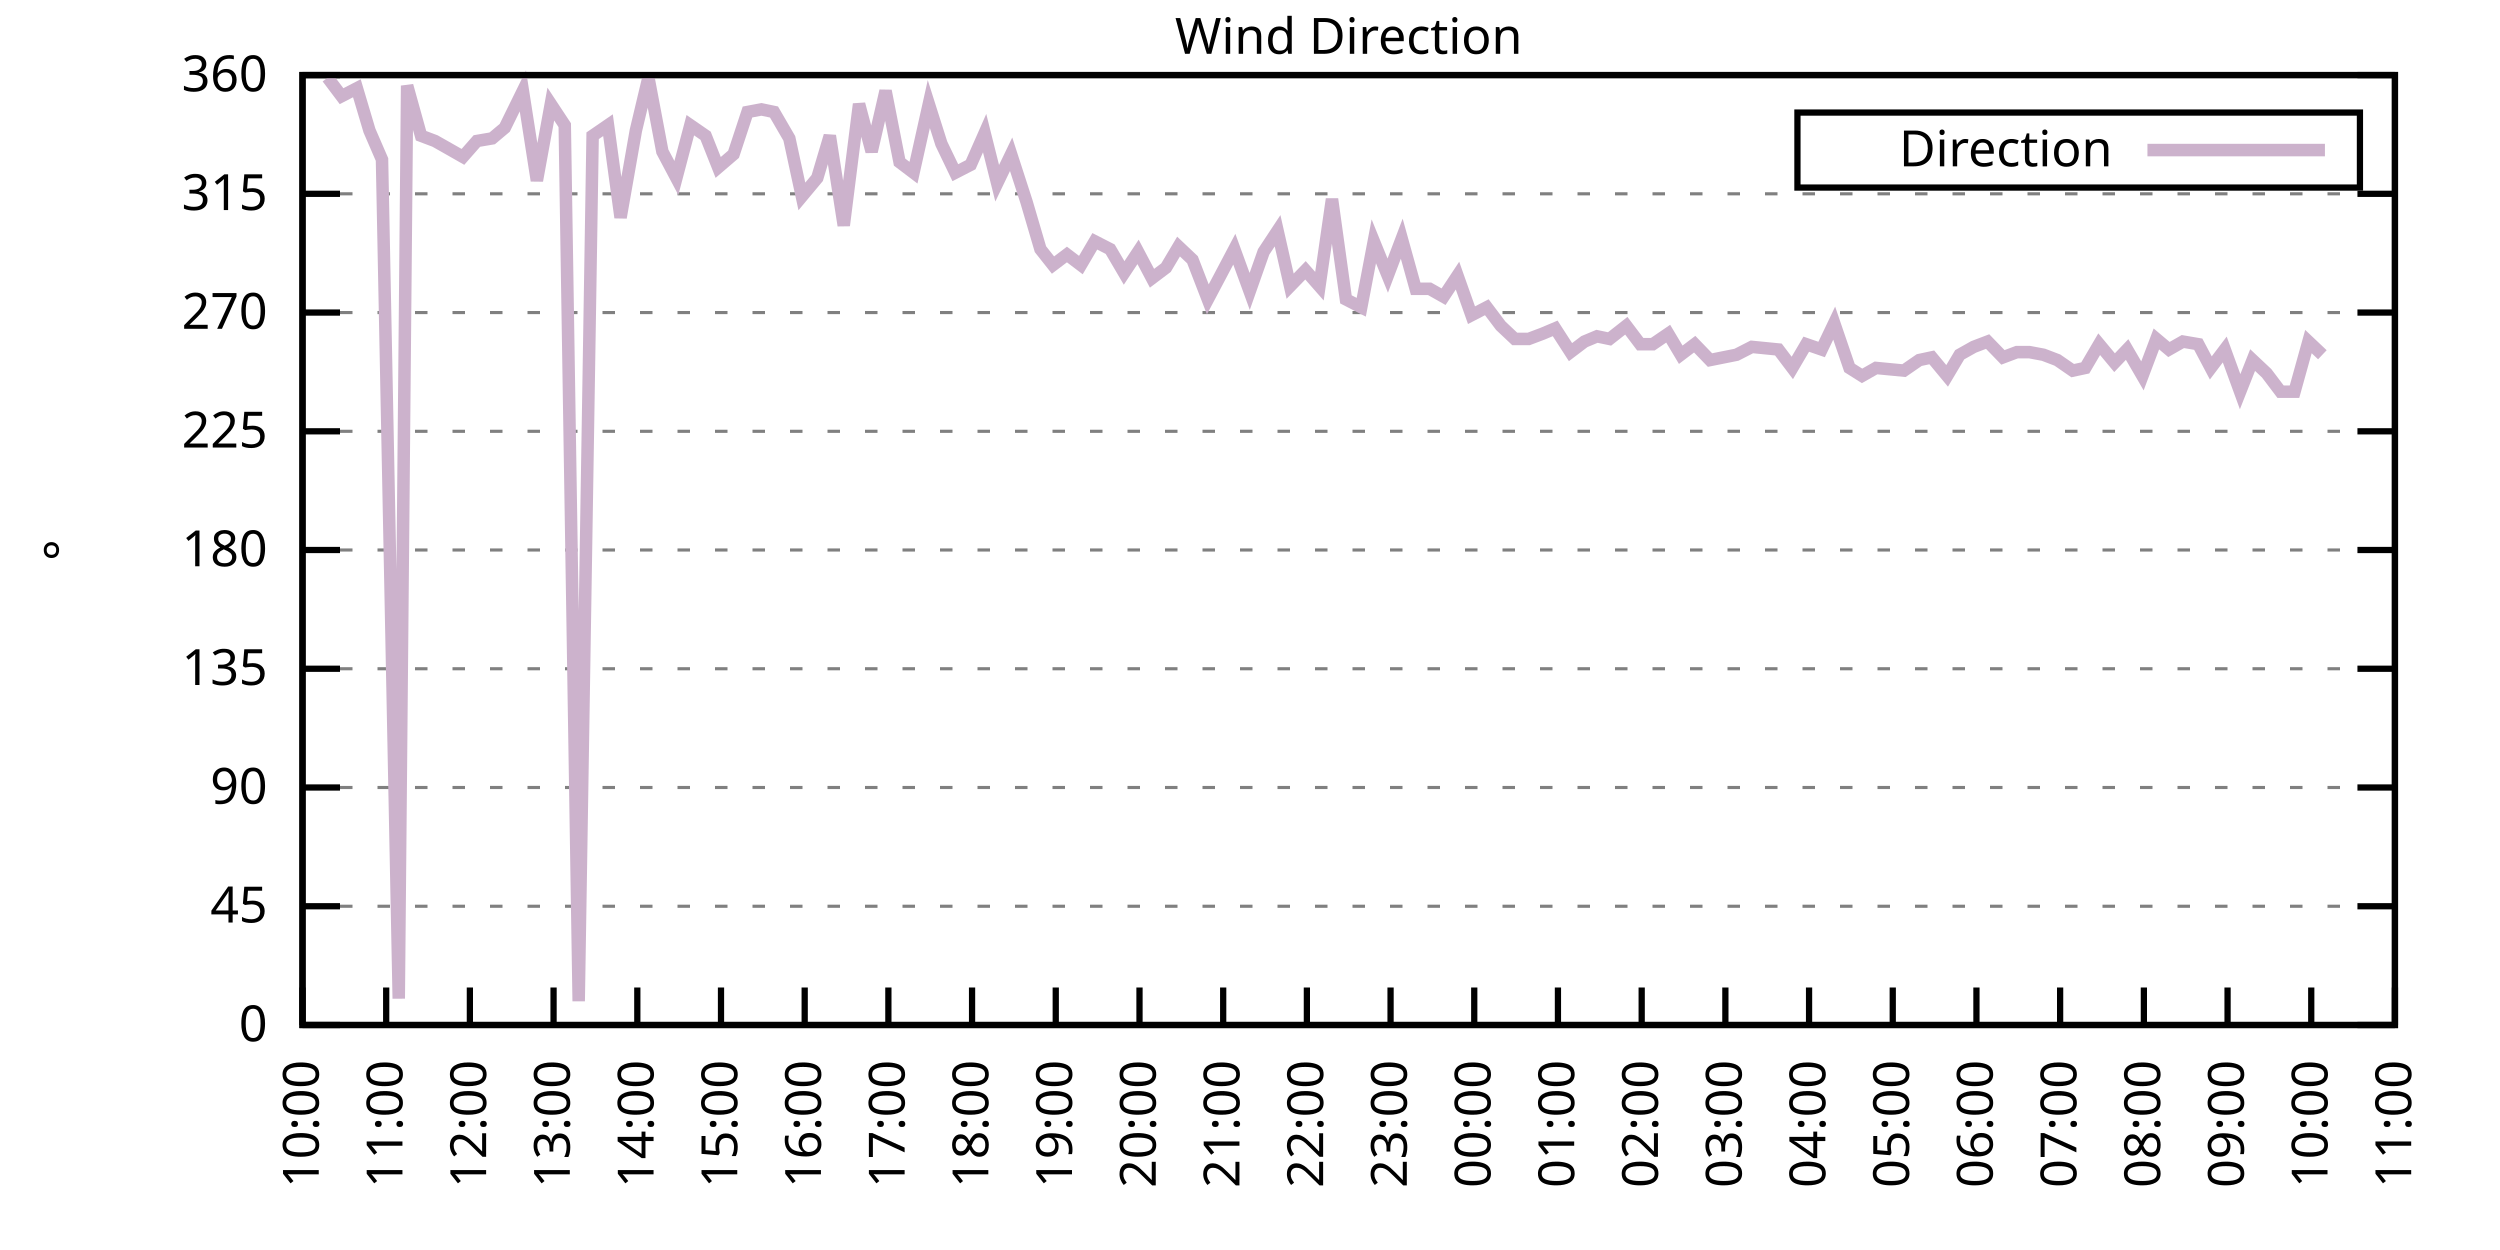
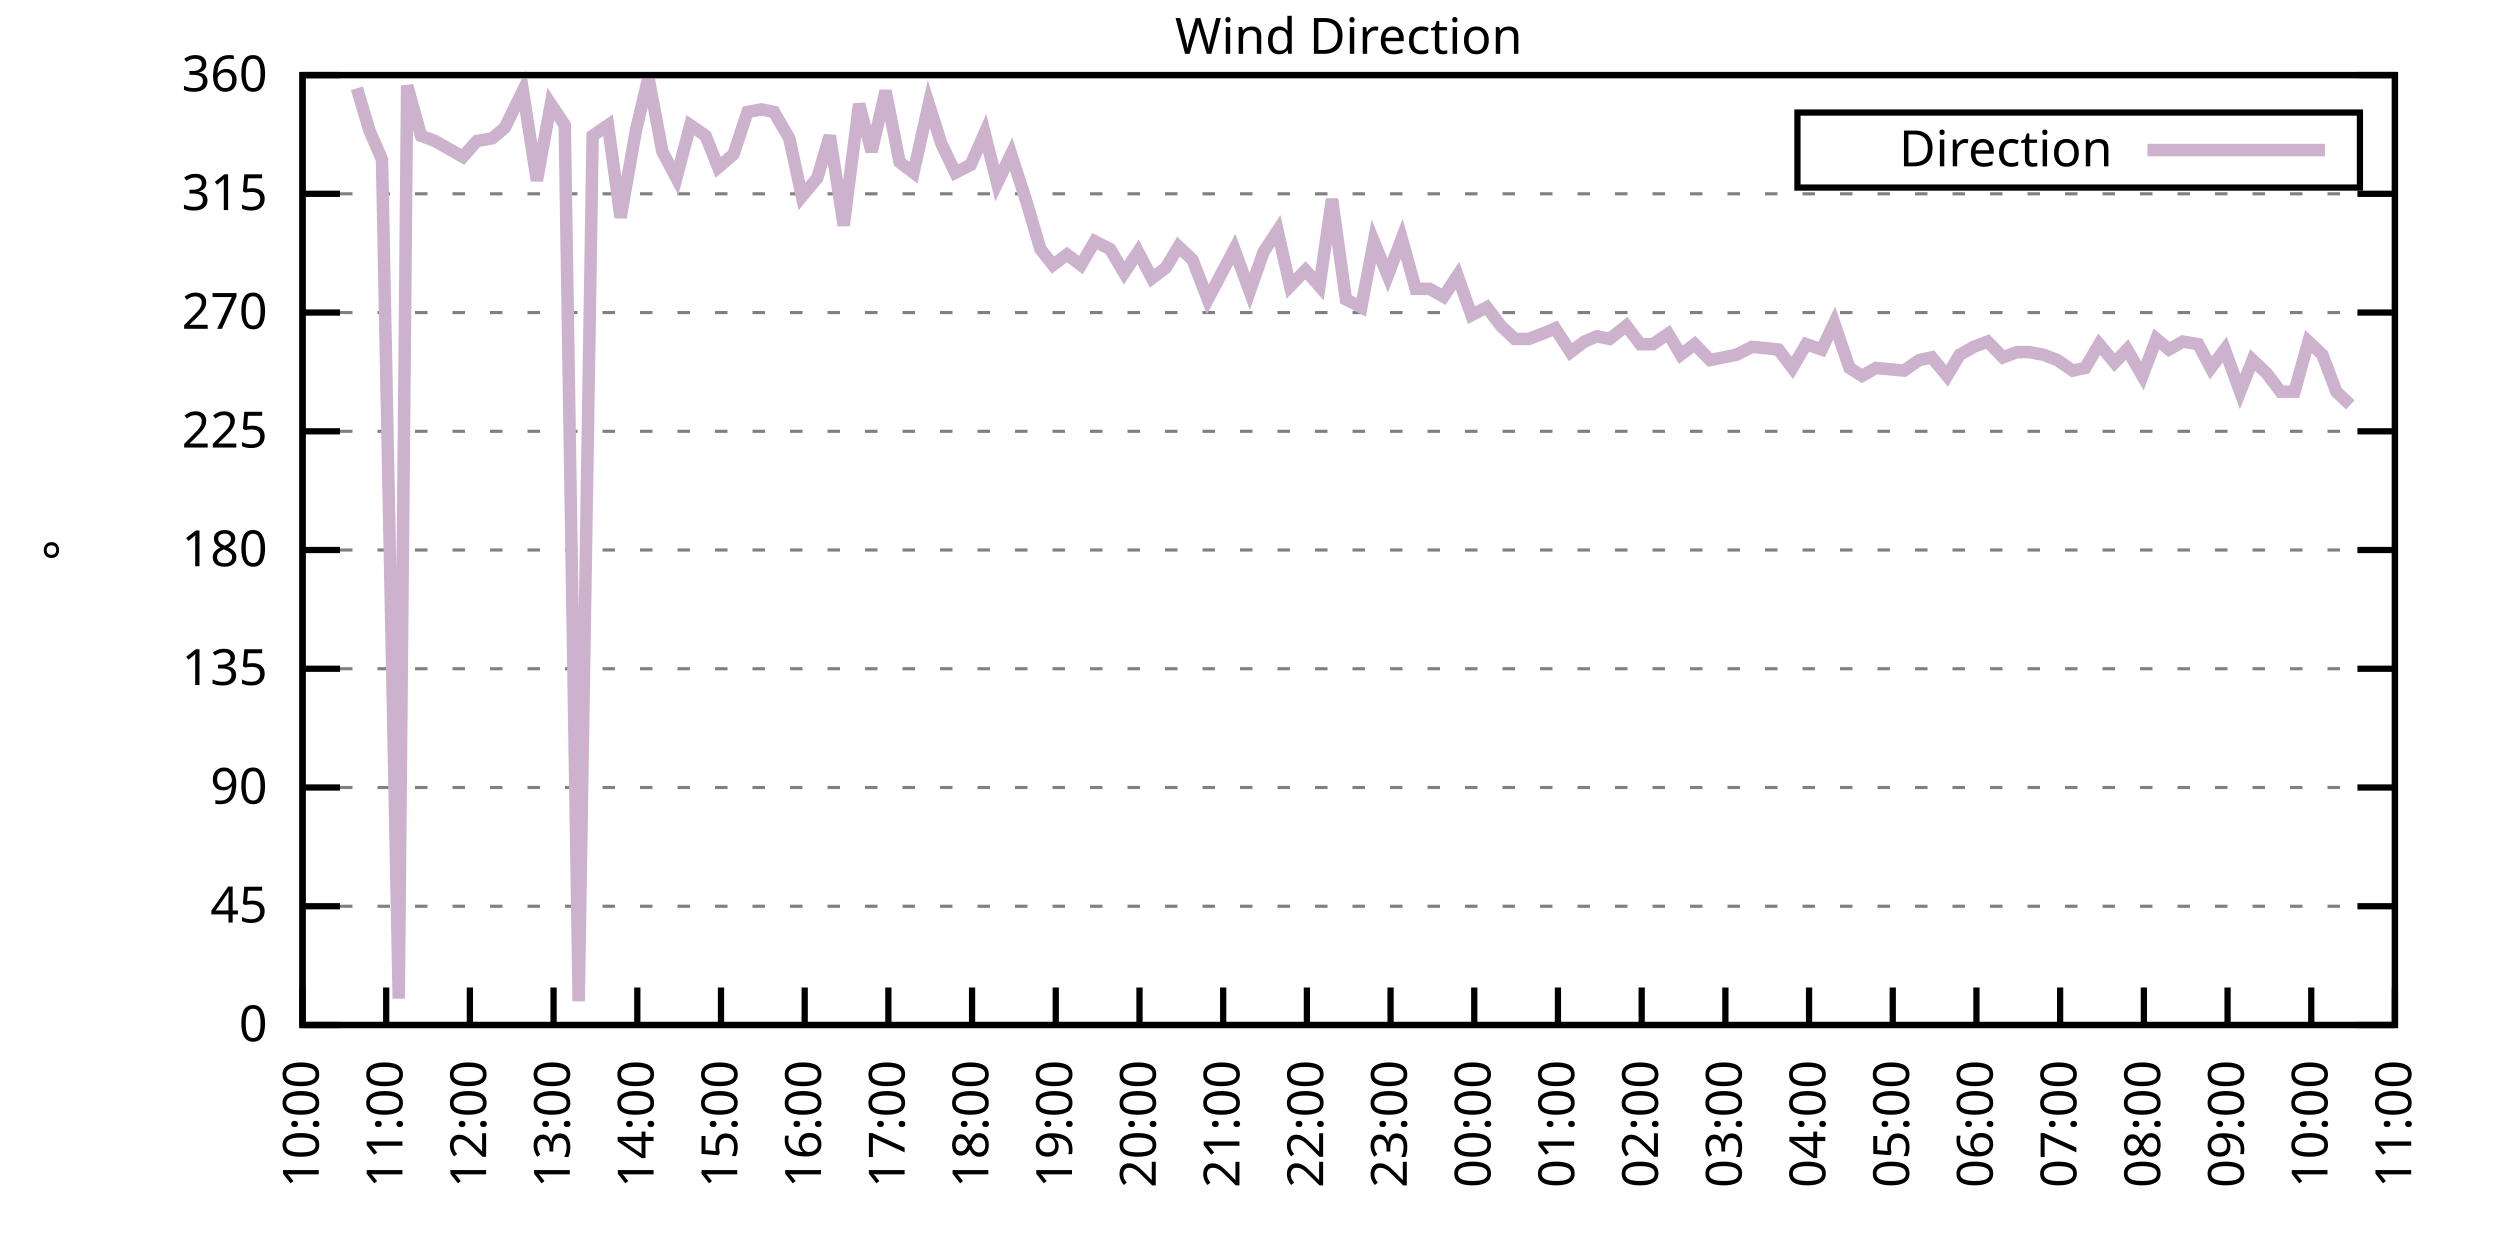
<svg xmlns="http://www.w3.org/2000/svg" xmlns:xlink="http://www.w3.org/1999/xlink" width="400" height="200" viewBox="0 0 400 200">
  <g id="gnuplot_canvas">
    <rect x="0" y="0" width="400" height="200" fill="none" />
    <defs>
      <circle id="gpDot" r="0.5" stroke-width="0.5" stroke="currentColor" />
      <path id="gpPt0" stroke-width="0.333" stroke="currentColor" d="M-1,0 h2 M0,-1 v2" />
      <path id="gpPt1" stroke-width="0.333" stroke="currentColor" d="M-1,-1 L1,1 M1,-1 L-1,1" />
      <path id="gpPt2" stroke-width="0.333" stroke="currentColor" d="M-1,0 L1,0 M0,-1 L0,1 M-1,-1 L1,1 M-1,1 L1,-1" />
      <rect id="gpPt3" stroke-width="0.333" stroke="currentColor" x="-1" y="-1" width="2" height="2" />
      <rect id="gpPt4" stroke-width="0.333" stroke="currentColor" fill="currentColor" x="-1" y="-1" width="2" height="2" />
      <circle id="gpPt5" stroke-width="0.333" stroke="currentColor" cx="0" cy="0" r="1" />
      <use xlink:href="#gpPt5" id="gpPt6" fill="currentColor" stroke="none" />
      <path id="gpPt7" stroke-width="0.333" stroke="currentColor" d="M0,-1.33 L-1.33,0.67 L1.33,0.67 z" />
      <use xlink:href="#gpPt7" id="gpPt8" fill="currentColor" stroke="none" />
      <use xlink:href="#gpPt7" id="gpPt9" stroke="currentColor" transform="rotate(180)" />
      <use xlink:href="#gpPt9" id="gpPt10" fill="currentColor" stroke="none" />
      <use xlink:href="#gpPt3" id="gpPt11" stroke="currentColor" transform="rotate(45)" />
      <use xlink:href="#gpPt11" id="gpPt12" fill="currentColor" stroke="none" />
      <path id="gpPt13" stroke-width="0.333" stroke="currentColor" d="M0,1.330 L1.265,0.411 L0.782,-1.067 L-0.782,-1.076 L-1.265,0.411 z" />
      <use xlink:href="#gpPt13" id="gpPt14" fill="currentColor" stroke="none" />
      <filter id="textbox" filterUnits="objectBoundingBox" x="0" y="0" height="1" width="1">
        <feFlood flood-color="white" flood-opacity="1" result="bgnd" />
        <feComposite in="SourceGraphic" in2="bgnd" operator="atop" />
      </filter>
      <filter id="greybox" filterUnits="objectBoundingBox" x="0" y="0" height="1" width="1">
        <feFlood flood-color="lightgrey" flood-opacity="1" result="grey" />
        <feComposite in="SourceGraphic" in2="grey" operator="atop" />
      </filter>
    </defs>
    <g fill="none" color="white" stroke="currentColor" stroke-width="1.00" stroke-linecap="butt" stroke-linejoin="miter">
</g>
    <g fill="none" color="black" stroke="currentColor" stroke-width="1.00" stroke-linecap="butt" stroke-linejoin="miter">
      <g stroke="none" shape-rendering="crispEdges">
        <polygon fill="rgb(255, 255, 255)" points="48.40,164.00 383.18,164.00 383.18,12.02 48.40,12.02 " />
      </g>
    </g>
    <g fill="none" color="black" stroke="currentColor" stroke-width="1.00" stroke-linecap="butt" stroke-linejoin="miter">
</g>
    <g fill="none" color="black" stroke="black" stroke-width="0.50" stroke-linecap="butt" stroke-linejoin="miter">
</g>
    <g fill="none" color="gray" stroke="currentColor" stroke-width="0.50" stroke-linecap="butt" stroke-linejoin="miter">
      <path stroke="gray" stroke-dasharray="2,4" class="gridline" d="M48.40,164.00 L383.19,164.00  " />
    </g>
    <g fill="none" color="gray" stroke="gray" stroke-width="1.00" stroke-linecap="butt" stroke-linejoin="miter">
</g>
    <g fill="none" color="black" stroke="currentColor" stroke-width="1.00" stroke-linecap="butt" stroke-linejoin="miter">
      <path stroke="black" d="M48.40,164.00 L54.40,164.00 M383.19,164.00 L377.19,164.00  " />
      <g transform="translate(42.80,166.60)" stroke="none" fill="black" font-family="Sans" font-size="8.00" text-anchor="end">
        <text>
          <tspan font-family="Sans"> 0</tspan>
        </text>
      </g>
    </g>
    <g fill="none" color="black" stroke="currentColor" stroke-width="1.00" stroke-linecap="butt" stroke-linejoin="miter">
</g>
    <g fill="none" color="black" stroke="black" stroke-width="0.50" stroke-linecap="butt" stroke-linejoin="miter">
</g>
    <g fill="none" color="gray" stroke="currentColor" stroke-width="0.50" stroke-linecap="butt" stroke-linejoin="miter">
      <path stroke="gray" stroke-dasharray="2,4" class="gridline" d="M48.40,145.00 L383.19,145.00  " />
    </g>
    <g fill="none" color="gray" stroke="gray" stroke-width="1.00" stroke-linecap="butt" stroke-linejoin="miter">
</g>
    <g fill="none" color="black" stroke="currentColor" stroke-width="1.00" stroke-linecap="butt" stroke-linejoin="miter">
      <path stroke="black" d="M48.40,145.00 L54.40,145.00 M383.19,145.00 L377.19,145.00  " />
      <g transform="translate(42.80,147.60)" stroke="none" fill="black" font-family="Sans" font-size="8.00" text-anchor="end">
        <text>
          <tspan font-family="Sans"> 45</tspan>
        </text>
      </g>
    </g>
    <g fill="none" color="black" stroke="currentColor" stroke-width="1.00" stroke-linecap="butt" stroke-linejoin="miter">
</g>
    <g fill="none" color="black" stroke="black" stroke-width="0.50" stroke-linecap="butt" stroke-linejoin="miter">
</g>
    <g fill="none" color="gray" stroke="currentColor" stroke-width="0.50" stroke-linecap="butt" stroke-linejoin="miter">
      <path stroke="gray" stroke-dasharray="2,4" class="gridline" d="M48.40,126.00 L383.19,126.00  " />
    </g>
    <g fill="none" color="gray" stroke="gray" stroke-width="1.00" stroke-linecap="butt" stroke-linejoin="miter">
</g>
    <g fill="none" color="black" stroke="currentColor" stroke-width="1.00" stroke-linecap="butt" stroke-linejoin="miter">
      <path stroke="black" d="M48.40,126.00 L54.40,126.00 M383.19,126.00 L377.19,126.00  " />
      <g transform="translate(42.80,128.60)" stroke="none" fill="black" font-family="Sans" font-size="8.00" text-anchor="end">
        <text>
          <tspan font-family="Sans"> 90</tspan>
        </text>
      </g>
    </g>
    <g fill="none" color="black" stroke="currentColor" stroke-width="1.00" stroke-linecap="butt" stroke-linejoin="miter">
</g>
    <g fill="none" color="black" stroke="black" stroke-width="0.50" stroke-linecap="butt" stroke-linejoin="miter">
</g>
    <g fill="none" color="gray" stroke="currentColor" stroke-width="0.50" stroke-linecap="butt" stroke-linejoin="miter">
      <path stroke="gray" stroke-dasharray="2,4" class="gridline" d="M48.40,107.00 L383.19,107.00  " />
    </g>
    <g fill="none" color="gray" stroke="gray" stroke-width="1.00" stroke-linecap="butt" stroke-linejoin="miter">
</g>
    <g fill="none" color="black" stroke="currentColor" stroke-width="1.00" stroke-linecap="butt" stroke-linejoin="miter">
      <path stroke="black" d="M48.40,107.00 L54.40,107.00 M383.19,107.00 L377.19,107.00  " />
      <g transform="translate(42.80,109.60)" stroke="none" fill="black" font-family="Sans" font-size="8.00" text-anchor="end">
        <text>
          <tspan font-family="Sans"> 135</tspan>
        </text>
      </g>
    </g>
    <g fill="none" color="black" stroke="currentColor" stroke-width="1.00" stroke-linecap="butt" stroke-linejoin="miter">
</g>
    <g fill="none" color="black" stroke="black" stroke-width="0.50" stroke-linecap="butt" stroke-linejoin="miter">
</g>
    <g fill="none" color="gray" stroke="currentColor" stroke-width="0.50" stroke-linecap="butt" stroke-linejoin="miter">
      <path stroke="gray" stroke-dasharray="2,4" class="gridline" d="M48.40,88.00 L383.19,88.00  " />
    </g>
    <g fill="none" color="gray" stroke="gray" stroke-width="1.00" stroke-linecap="butt" stroke-linejoin="miter">
</g>
    <g fill="none" color="black" stroke="currentColor" stroke-width="1.00" stroke-linecap="butt" stroke-linejoin="miter">
      <path stroke="black" d="M48.40,88.00 L54.40,88.00 M383.19,88.00 L377.19,88.00  " />
      <g transform="translate(42.80,90.60)" stroke="none" fill="black" font-family="Sans" font-size="8.00" text-anchor="end">
        <text>
          <tspan font-family="Sans"> 180</tspan>
        </text>
      </g>
    </g>
    <g fill="none" color="black" stroke="currentColor" stroke-width="1.00" stroke-linecap="butt" stroke-linejoin="miter">
</g>
    <g fill="none" color="black" stroke="black" stroke-width="0.50" stroke-linecap="butt" stroke-linejoin="miter">
</g>
    <g fill="none" color="gray" stroke="currentColor" stroke-width="0.50" stroke-linecap="butt" stroke-linejoin="miter">
      <path stroke="gray" stroke-dasharray="2,4" class="gridline" d="M48.40,69.01 L383.19,69.01  " />
    </g>
    <g fill="none" color="gray" stroke="gray" stroke-width="1.00" stroke-linecap="butt" stroke-linejoin="miter">
</g>
    <g fill="none" color="black" stroke="currentColor" stroke-width="1.00" stroke-linecap="butt" stroke-linejoin="miter">
      <path stroke="black" d="M48.40,69.01 L54.40,69.01 M383.19,69.01 L377.19,69.01  " />
      <g transform="translate(42.80,71.61)" stroke="none" fill="black" font-family="Sans" font-size="8.00" text-anchor="end">
        <text>
          <tspan font-family="Sans"> 225</tspan>
        </text>
      </g>
    </g>
    <g fill="none" color="black" stroke="currentColor" stroke-width="1.00" stroke-linecap="butt" stroke-linejoin="miter">
</g>
    <g fill="none" color="black" stroke="black" stroke-width="0.50" stroke-linecap="butt" stroke-linejoin="miter">
</g>
    <g fill="none" color="gray" stroke="currentColor" stroke-width="0.50" stroke-linecap="butt" stroke-linejoin="miter">
      <path stroke="gray" stroke-dasharray="2,4" class="gridline" d="M48.40,50.01 L383.19,50.01  " />
    </g>
    <g fill="none" color="gray" stroke="gray" stroke-width="1.00" stroke-linecap="butt" stroke-linejoin="miter">
</g>
    <g fill="none" color="black" stroke="currentColor" stroke-width="1.00" stroke-linecap="butt" stroke-linejoin="miter">
      <path stroke="black" d="M48.40,50.01 L54.40,50.01 M383.19,50.01 L377.19,50.01  " />
      <g transform="translate(42.80,52.61)" stroke="none" fill="black" font-family="Sans" font-size="8.00" text-anchor="end">
        <text>
          <tspan font-family="Sans"> 270</tspan>
        </text>
      </g>
    </g>
    <g fill="none" color="black" stroke="currentColor" stroke-width="1.00" stroke-linecap="butt" stroke-linejoin="miter">
</g>
    <g fill="none" color="black" stroke="black" stroke-width="0.50" stroke-linecap="butt" stroke-linejoin="miter">
</g>
    <g fill="none" color="gray" stroke="currentColor" stroke-width="0.50" stroke-linecap="butt" stroke-linejoin="miter">
      <path stroke="gray" stroke-dasharray="2,4" class="gridline" d="M48.40,31.01 L383.19,31.01  " />
    </g>
    <g fill="none" color="gray" stroke="gray" stroke-width="1.00" stroke-linecap="butt" stroke-linejoin="miter">
</g>
    <g fill="none" color="black" stroke="currentColor" stroke-width="1.00" stroke-linecap="butt" stroke-linejoin="miter">
      <path stroke="black" d="M48.40,31.01 L54.40,31.01 M383.19,31.01 L377.19,31.01  " />
      <g transform="translate(42.80,33.61)" stroke="none" fill="black" font-family="Sans" font-size="8.00" text-anchor="end">
        <text>
          <tspan font-family="Sans"> 315</tspan>
        </text>
      </g>
    </g>
    <g fill="none" color="black" stroke="currentColor" stroke-width="1.00" stroke-linecap="butt" stroke-linejoin="miter">
</g>
    <g fill="none" color="black" stroke="black" stroke-width="0.50" stroke-linecap="butt" stroke-linejoin="miter">
</g>
    <g fill="none" color="gray" stroke="currentColor" stroke-width="0.50" stroke-linecap="butt" stroke-linejoin="miter">
      <path stroke="gray" stroke-dasharray="2,4" class="gridline" d="M48.40,12.01 L383.19,12.01  " />
    </g>
    <g fill="none" color="gray" stroke="gray" stroke-width="1.00" stroke-linecap="butt" stroke-linejoin="miter">
</g>
    <g fill="none" color="black" stroke="currentColor" stroke-width="1.00" stroke-linecap="butt" stroke-linejoin="miter">
      <path stroke="black" d="M48.40,12.01 L54.40,12.01 M383.19,12.01 L377.19,12.01  " />
      <g transform="translate(42.80,14.61)" stroke="none" fill="black" font-family="Sans" font-size="8.00" text-anchor="end">
        <text>
          <tspan font-family="Sans"> 360</tspan>
        </text>
      </g>
    </g>
    <g fill="none" color="black" stroke="currentColor" stroke-width="1.00" stroke-linecap="butt" stroke-linejoin="miter">
      <path stroke="black" d="M48.40,164.00 L48.40,158.00  " />
      <g transform="translate(51.00,169.60) rotate(270.00)" stroke="none" fill="black" font-family="Sans" font-size="8.00" text-anchor="end">
        <text>
          <tspan font-family="Sans">10:00</tspan>
        </text>
      </g>
    </g>
    <g fill="none" color="black" stroke="currentColor" stroke-width="1.00" stroke-linecap="butt" stroke-linejoin="miter">
      <path stroke="black" d="M61.79,164.00 L61.79,158.00  " />
      <g transform="translate(64.39,169.60) rotate(270.00)" stroke="none" fill="black" font-family="Sans" font-size="8.00" text-anchor="end">
        <text>
          <tspan font-family="Sans">11:00</tspan>
        </text>
      </g>
    </g>
    <g fill="none" color="black" stroke="currentColor" stroke-width="1.00" stroke-linecap="butt" stroke-linejoin="miter">
      <path stroke="black" d="M75.18,164.00 L75.18,158.00  " />
      <g transform="translate(77.78,169.60) rotate(270.00)" stroke="none" fill="black" font-family="Sans" font-size="8.00" text-anchor="end">
        <text>
          <tspan font-family="Sans">12:00</tspan>
        </text>
      </g>
    </g>
    <g fill="none" color="black" stroke="currentColor" stroke-width="1.00" stroke-linecap="butt" stroke-linejoin="miter">
      <path stroke="black" d="M88.57,164.00 L88.57,158.00  " />
      <g transform="translate(91.17,169.60) rotate(270.00)" stroke="none" fill="black" font-family="Sans" font-size="8.00" text-anchor="end">
        <text>
          <tspan font-family="Sans">13:00</tspan>
        </text>
      </g>
    </g>
    <g fill="none" color="black" stroke="currentColor" stroke-width="1.00" stroke-linecap="butt" stroke-linejoin="miter">
      <path stroke="black" d="M101.97,164.00 L101.97,158.00  " />
      <g transform="translate(104.57,169.60) rotate(270.00)" stroke="none" fill="black" font-family="Sans" font-size="8.00" text-anchor="end">
        <text>
          <tspan font-family="Sans">14:00</tspan>
        </text>
      </g>
    </g>
    <g fill="none" color="black" stroke="currentColor" stroke-width="1.00" stroke-linecap="butt" stroke-linejoin="miter">
      <path stroke="black" d="M115.36,164.00 L115.36,158.00  " />
      <g transform="translate(117.96,169.60) rotate(270.00)" stroke="none" fill="black" font-family="Sans" font-size="8.00" text-anchor="end">
        <text>
          <tspan font-family="Sans">15:00</tspan>
        </text>
      </g>
    </g>
    <g fill="none" color="black" stroke="currentColor" stroke-width="1.00" stroke-linecap="butt" stroke-linejoin="miter">
      <path stroke="black" d="M128.75,164.00 L128.75,158.00  " />
      <g transform="translate(131.35,169.60) rotate(270.00)" stroke="none" fill="black" font-family="Sans" font-size="8.00" text-anchor="end">
        <text>
          <tspan font-family="Sans">16:00</tspan>
        </text>
      </g>
    </g>
    <g fill="none" color="black" stroke="currentColor" stroke-width="1.00" stroke-linecap="butt" stroke-linejoin="miter">
      <path stroke="black" d="M142.14,164.00 L142.14,158.00  " />
      <g transform="translate(144.74,169.60) rotate(270.00)" stroke="none" fill="black" font-family="Sans" font-size="8.00" text-anchor="end">
        <text>
          <tspan font-family="Sans">17:00</tspan>
        </text>
      </g>
    </g>
    <g fill="none" color="black" stroke="currentColor" stroke-width="1.00" stroke-linecap="butt" stroke-linejoin="miter">
      <path stroke="black" d="M155.53,164.00 L155.53,158.00  " />
      <g transform="translate(158.13,169.60) rotate(270.00)" stroke="none" fill="black" font-family="Sans" font-size="8.00" text-anchor="end">
        <text>
          <tspan font-family="Sans">18:00</tspan>
        </text>
      </g>
    </g>
    <g fill="none" color="black" stroke="currentColor" stroke-width="1.00" stroke-linecap="butt" stroke-linejoin="miter">
      <path stroke="black" d="M168.92,164.00 L168.92,158.00  " />
      <g transform="translate(171.52,169.60) rotate(270.00)" stroke="none" fill="black" font-family="Sans" font-size="8.00" text-anchor="end">
        <text>
          <tspan font-family="Sans">19:00</tspan>
        </text>
      </g>
    </g>
    <g fill="none" color="black" stroke="currentColor" stroke-width="1.00" stroke-linecap="butt" stroke-linejoin="miter">
      <path stroke="black" d="M182.32,164.00 L182.32,158.00  " />
      <g transform="translate(184.92,169.60) rotate(270.00)" stroke="none" fill="black" font-family="Sans" font-size="8.00" text-anchor="end">
        <text>
          <tspan font-family="Sans">20:00</tspan>
        </text>
      </g>
    </g>
    <g fill="none" color="black" stroke="currentColor" stroke-width="1.00" stroke-linecap="butt" stroke-linejoin="miter">
      <path stroke="black" d="M195.71,164.00 L195.71,158.00  " />
      <g transform="translate(198.31,169.60) rotate(270.00)" stroke="none" fill="black" font-family="Sans" font-size="8.00" text-anchor="end">
        <text>
          <tspan font-family="Sans">21:00</tspan>
        </text>
      </g>
    </g>
    <g fill="none" color="black" stroke="currentColor" stroke-width="1.00" stroke-linecap="butt" stroke-linejoin="miter">
      <path stroke="black" d="M209.10,164.00 L209.10,158.00  " />
      <g transform="translate(211.70,169.60) rotate(270.00)" stroke="none" fill="black" font-family="Sans" font-size="8.00" text-anchor="end">
        <text>
          <tspan font-family="Sans">22:00</tspan>
        </text>
      </g>
    </g>
    <g fill="none" color="black" stroke="currentColor" stroke-width="1.00" stroke-linecap="butt" stroke-linejoin="miter">
      <path stroke="black" d="M222.49,164.00 L222.49,158.00  " />
      <g transform="translate(225.09,169.60) rotate(270.00)" stroke="none" fill="black" font-family="Sans" font-size="8.00" text-anchor="end">
        <text>
          <tspan font-family="Sans">23:00</tspan>
        </text>
      </g>
    </g>
    <g fill="none" color="black" stroke="currentColor" stroke-width="1.00" stroke-linecap="butt" stroke-linejoin="miter">
      <path stroke="black" d="M235.88,164.00 L235.88,158.00  " />
      <g transform="translate(238.48,169.60) rotate(270.00)" stroke="none" fill="black" font-family="Sans" font-size="8.00" text-anchor="end">
        <text>
          <tspan font-family="Sans">00:00</tspan>
        </text>
      </g>
    </g>
    <g fill="none" color="black" stroke="currentColor" stroke-width="1.00" stroke-linecap="butt" stroke-linejoin="miter">
      <path stroke="black" d="M249.27,164.00 L249.27,158.00  " />
      <g transform="translate(251.87,169.60) rotate(270.00)" stroke="none" fill="black" font-family="Sans" font-size="8.00" text-anchor="end">
        <text>
          <tspan font-family="Sans">01:00</tspan>
        </text>
      </g>
    </g>
    <g fill="none" color="black" stroke="currentColor" stroke-width="1.00" stroke-linecap="butt" stroke-linejoin="miter">
      <path stroke="black" d="M262.67,164.00 L262.67,158.00  " />
      <g transform="translate(265.27,169.60) rotate(270.00)" stroke="none" fill="black" font-family="Sans" font-size="8.00" text-anchor="end">
        <text>
          <tspan font-family="Sans">02:00</tspan>
        </text>
      </g>
    </g>
    <g fill="none" color="black" stroke="currentColor" stroke-width="1.00" stroke-linecap="butt" stroke-linejoin="miter">
      <path stroke="black" d="M276.06,164.00 L276.06,158.00  " />
      <g transform="translate(278.66,169.60) rotate(270.00)" stroke="none" fill="black" font-family="Sans" font-size="8.00" text-anchor="end">
        <text>
          <tspan font-family="Sans">03:00</tspan>
        </text>
      </g>
    </g>
    <g fill="none" color="black" stroke="currentColor" stroke-width="1.00" stroke-linecap="butt" stroke-linejoin="miter">
      <path stroke="black" d="M289.45,164.00 L289.45,158.00  " />
      <g transform="translate(292.05,169.60) rotate(270.00)" stroke="none" fill="black" font-family="Sans" font-size="8.00" text-anchor="end">
        <text>
          <tspan font-family="Sans">04:00</tspan>
        </text>
      </g>
    </g>
    <g fill="none" color="black" stroke="currentColor" stroke-width="1.00" stroke-linecap="butt" stroke-linejoin="miter">
      <path stroke="black" d="M302.84,164.00 L302.84,158.00  " />
      <g transform="translate(305.44,169.60) rotate(270.00)" stroke="none" fill="black" font-family="Sans" font-size="8.00" text-anchor="end">
        <text>
          <tspan font-family="Sans">05:00</tspan>
        </text>
      </g>
    </g>
    <g fill="none" color="black" stroke="currentColor" stroke-width="1.00" stroke-linecap="butt" stroke-linejoin="miter">
      <path stroke="black" d="M316.23,164.00 L316.23,158.00  " />
      <g transform="translate(318.83,169.60) rotate(270.00)" stroke="none" fill="black" font-family="Sans" font-size="8.00" text-anchor="end">
        <text>
          <tspan font-family="Sans">06:00</tspan>
        </text>
      </g>
    </g>
    <g fill="none" color="black" stroke="currentColor" stroke-width="1.00" stroke-linecap="butt" stroke-linejoin="miter">
      <path stroke="black" d="M329.62,164.00 L329.62,158.00  " />
      <g transform="translate(332.22,169.60) rotate(270.00)" stroke="none" fill="black" font-family="Sans" font-size="8.00" text-anchor="end">
        <text>
          <tspan font-family="Sans">07:00</tspan>
        </text>
      </g>
    </g>
    <g fill="none" color="black" stroke="currentColor" stroke-width="1.00" stroke-linecap="butt" stroke-linejoin="miter">
      <path stroke="black" d="M343.02,164.00 L343.02,158.00  " />
      <g transform="translate(345.62,169.60) rotate(270.00)" stroke="none" fill="black" font-family="Sans" font-size="8.00" text-anchor="end">
        <text>
          <tspan font-family="Sans">08:00</tspan>
        </text>
      </g>
    </g>
    <g fill="none" color="black" stroke="currentColor" stroke-width="1.00" stroke-linecap="butt" stroke-linejoin="miter">
      <path stroke="black" d="M356.41,164.00 L356.41,158.00  " />
      <g transform="translate(359.01,169.60) rotate(270.00)" stroke="none" fill="black" font-family="Sans" font-size="8.00" text-anchor="end">
        <text>
          <tspan font-family="Sans">09:00</tspan>
        </text>
      </g>
    </g>
    <g fill="none" color="black" stroke="currentColor" stroke-width="1.00" stroke-linecap="butt" stroke-linejoin="miter">
      <path stroke="black" d="M369.80,164.00 L369.80,158.00  " />
      <g transform="translate(372.40,169.60) rotate(270.00)" stroke="none" fill="black" font-family="Sans" font-size="8.00" text-anchor="end">
        <text>
          <tspan font-family="Sans">10:00</tspan>
        </text>
      </g>
    </g>
    <g fill="none" color="black" stroke="currentColor" stroke-width="1.00" stroke-linecap="butt" stroke-linejoin="miter">
      <path stroke="black" d="M383.19,164.00 L383.19,158.00  " />
      <g transform="translate(385.79,169.60) rotate(270.00)" stroke="none" fill="black" font-family="Sans" font-size="8.00" text-anchor="end">
        <text>
          <tspan font-family="Sans">11:00</tspan>
        </text>
      </g>
    </g>
    <g fill="none" color="black" stroke="currentColor" stroke-width="1.00" stroke-linecap="butt" stroke-linejoin="miter">
</g>
    <g fill="none" color="black" stroke="currentColor" stroke-width="1.00" stroke-linecap="butt" stroke-linejoin="miter">
      <path stroke="black" d="M48.40,12.01 L48.40,164.00 L383.19,164.00 L383.19,12.01 L48.40,12.01 Z  " />
    </g>
    <g fill="none" color="black" stroke="currentColor" stroke-width="1.00" stroke-linecap="butt" stroke-linejoin="miter">
</g>
    <g fill="none" color="black" stroke="currentColor" stroke-width="1.00" stroke-linecap="butt" stroke-linejoin="miter">
      <path stroke="black" d="M287.59,30.01 L287.59,18.01 L377.59,18.01 L377.59,30.01 L287.59,30.01 Z  " />
    </g>
    <g id="Wind_direction_plot_1">
      <g fill="none" color="white" stroke="black" stroke-width="2.00" stroke-linecap="butt" stroke-linejoin="miter">
</g>
      <g fill="none" color="black" stroke="currentColor" stroke-width="2.00" stroke-linecap="butt" stroke-linejoin="miter">
        <g transform="translate(337.99,26.61)" stroke="none" fill="black" font-family="Sans" font-size="8.00" text-anchor="end">
          <text>
            <tspan font-family="Sans">Direction</tspan>
          </text>
        </g>
      </g>
      <g fill="none" color="black" stroke="currentColor" stroke-width="2.00" stroke-linecap="butt" stroke-linejoin="miter">
-         <path stroke="rgb(204, 178, 204)" d="M343.59,24.01 L371.99,24.01 M52.42,12.43 L54.65,15.39 L57.10,14.12 L59.11,20.88 L61.12,25.52 L63.80,159.78   L65.14,13.70 L67.37,21.72 L69.60,22.56 L71.84,23.83 L74.07,25.10 L76.30,22.56 L78.75,22.14 L80.76,20.45   L83.66,14.54 L85.90,28.90 L88.13,16.65 L90.36,20.03 L92.59,160.20 L94.82,21.72 L97.28,20.03 L99.29,34.81   L101.74,20.88 L103.75,12.43 L105.98,24.25 L108.22,28.48 L110.45,20.03 L112.90,21.72 L114.91,26.79 L117.37,24.68   L119.60,17.92 L121.83,17.50 L123.84,17.92 L126.29,22.14 L128.30,31.43 L130.76,28.48 L132.77,21.72 L135.00,36.08   L137.45,16.65 L139.46,24.25 L141.69,14.54 L143.93,25.94 L146.16,27.63 L148.61,16.65 L150.62,22.99 L152.85,27.63   L155.31,26.36 L157.54,21.30 L159.55,29.32 L161.78,24.68 L164.24,32.28 L166.47,39.87 L168.48,42.41 L170.71,40.72   L172.94,42.41 L175.17,38.61 L177.63,39.87 L179.86,43.67 L182.09,40.30 L184.32,44.52 L186.56,42.83 L188.57,39.45   L190.80,41.56 L193.25,47.90 L195.26,44.10 L197.49,39.87 L199.95,46.63 L202.18,40.30 L204.41,36.92 L206.42,45.79   L208.88,43.25 L211.11,45.79 L213.12,31.85 L215.35,47.90 L217.80,49.16 L219.81,38.61 L222.04,44.10 L224.28,38.19   L226.51,46.21 L228.74,46.21 L230.97,47.47 L233.20,44.10 L235.44,50.43 L237.89,49.16 L240.12,52.12 L242.36,54.23   L244.59,54.23 L246.82,53.39 L248.83,52.54 L251.28,56.34 L253.51,54.65 L255.52,53.81 L257.53,54.23 L260.21,52.12   L262.44,55.07 L264.45,55.07 L266.91,53.39 L268.92,56.76 L271.15,55.07 L273.60,57.61 L277.84,56.76 L280.30,55.50   L284.54,55.92 L286.77,58.87 L289.00,55.07 L291.46,55.92 L293.47,51.70 L295.92,58.87 L297.93,60.14 L300.16,58.87   L304.63,59.30 L307.08,57.61 L309.09,57.18 L311.54,60.14 L313.55,56.76 L315.79,55.50 L318.02,54.65 L320.47,57.18   L322.70,56.34 L324.71,56.34 L326.95,56.76 L329.18,57.61 L331.63,59.30 L333.64,58.87 L335.87,55.07 L338.33,58.03   L340.34,55.92 L342.79,60.14 L345.02,54.23 L347.03,55.92 L349.26,54.65 L351.72,55.07 L353.73,58.87 L355.96,55.92   L358.42,62.67 L360.42,57.61 L362.66,59.72 L364.89,62.67 L367.12,62.67 L369.35,54.65 L371.58,56.76  " />
+         <path stroke="rgb(204, 178, 204)" d="M343.59,24.01 L371.99,24.01 M57.10,14.12 L59.11,20.88 L61.12,25.52 L63.80,159.78 L65.14,13.70 L67.37,21.72   L69.60,22.56 L71.84,23.83 L74.07,25.10 L76.30,22.56 L78.75,22.14 L80.76,20.45 L83.66,14.54 L85.90,28.90   L88.13,16.65 L90.36,20.03 L92.59,160.20 L94.82,21.72 L97.28,20.03 L99.29,34.81 L101.74,20.88 L103.75,12.43   L105.98,24.25 L108.22,28.48 L110.45,20.03 L112.90,21.72 L114.91,26.79 L117.37,24.68 L119.60,17.92 L121.83,17.50   L123.84,17.92 L126.29,22.14 L128.30,31.43 L130.76,28.48 L132.77,21.72 L135.00,36.08 L137.45,16.65 L139.46,24.25   L141.69,14.54 L143.93,25.94 L146.16,27.63 L148.61,16.65 L150.62,22.99 L152.85,27.63 L155.31,26.36 L157.54,21.30   L159.55,29.32 L161.78,24.68 L164.24,32.28 L166.47,39.87 L168.48,42.41 L170.71,40.72 L172.94,42.41 L175.17,38.61   L177.63,39.87 L179.86,43.67 L182.09,40.30 L184.32,44.52 L186.56,42.83 L188.57,39.45 L190.80,41.56 L193.25,47.90   L195.26,44.10 L197.49,39.87 L199.95,46.63 L202.18,40.30 L204.41,36.92 L206.42,45.79 L208.88,43.25 L211.11,45.79   L213.12,31.85 L215.35,47.90 L217.80,49.16 L219.81,38.61 L222.04,44.10 L224.28,38.19 L226.51,46.21 L228.74,46.21   L230.97,47.47 L233.20,44.10 L235.44,50.43 L237.89,49.16 L240.12,52.12 L242.36,54.23 L244.59,54.23 L246.82,53.39   L248.83,52.54 L251.28,56.34 L253.51,54.65 L255.52,53.81 L257.53,54.23 L260.21,52.12 L262.44,55.07 L264.45,55.07   L266.91,53.39 L268.92,56.76 L271.15,55.07 L273.60,57.61 L277.84,56.76 L280.30,55.50 L284.54,55.92 L286.77,58.87   L289.00,55.07 L291.46,55.92 L293.47,51.70 L295.92,58.87 L297.93,60.14 L300.16,58.87 L304.63,59.30 L307.08,57.61   L309.09,57.18 L311.54,60.14 L313.55,56.76 L315.79,55.50 L318.02,54.65 L320.47,57.18 L322.70,56.34 L324.71,56.34   L326.95,56.76 L329.18,57.61 L331.63,59.30 L333.64,58.87 L335.87,55.07 L338.33,58.03 L340.34,55.92 L342.79,60.14   L345.02,54.23 L347.03,55.92 L349.26,54.65 L351.72,55.07 L353.73,58.87 L355.96,55.92 L358.42,62.67 L360.42,57.61   L362.66,59.72 L364.89,62.67 L367.12,62.67 L369.35,54.65 L371.58,56.76 L373.82,62.67 L376.05,64.78  " />
      </g>
    </g>
    <g fill="none" color="black" stroke="currentColor" stroke-width="2.00" stroke-linecap="butt" stroke-linejoin="miter">
</g>
    <g fill="none" color="black" stroke="black" stroke-width="1.00" stroke-linecap="butt" stroke-linejoin="miter">
</g>
    <g fill="none" color="black" stroke="currentColor" stroke-width="1.00" stroke-linecap="butt" stroke-linejoin="miter">
      <path stroke="black" d="M48.40,12.01 L48.40,164.00 L383.19,164.00 L383.19,12.01 L48.40,12.01 Z  " />
      <g transform="translate(12.80,88.01) rotate(270.00)" stroke="none" fill="black" font-family="Sans" font-size="8.00" text-anchor="middle">
        <text>
          <tspan font-family="Sans">°</tspan>
        </text>
      </g>
    </g>
    <g fill="none" color="black" stroke="currentColor" stroke-width="1.00" stroke-linecap="butt" stroke-linejoin="miter">
</g>
    <g fill="none" color="black" stroke="currentColor" stroke-width="1.00" stroke-linecap="butt" stroke-linejoin="miter">
      <g transform="translate(215.79,8.61)" stroke="none" fill="black" font-family="Sans" font-size="8.00" text-anchor="middle">
        <text>
          <tspan font-family="Sans">Wind Direction</tspan>
        </text>
      </g>
    </g>
    <g fill="none" color="black" stroke="currentColor" stroke-width="1.00" stroke-linecap="butt" stroke-linejoin="miter">
</g>
  </g>
</svg>
